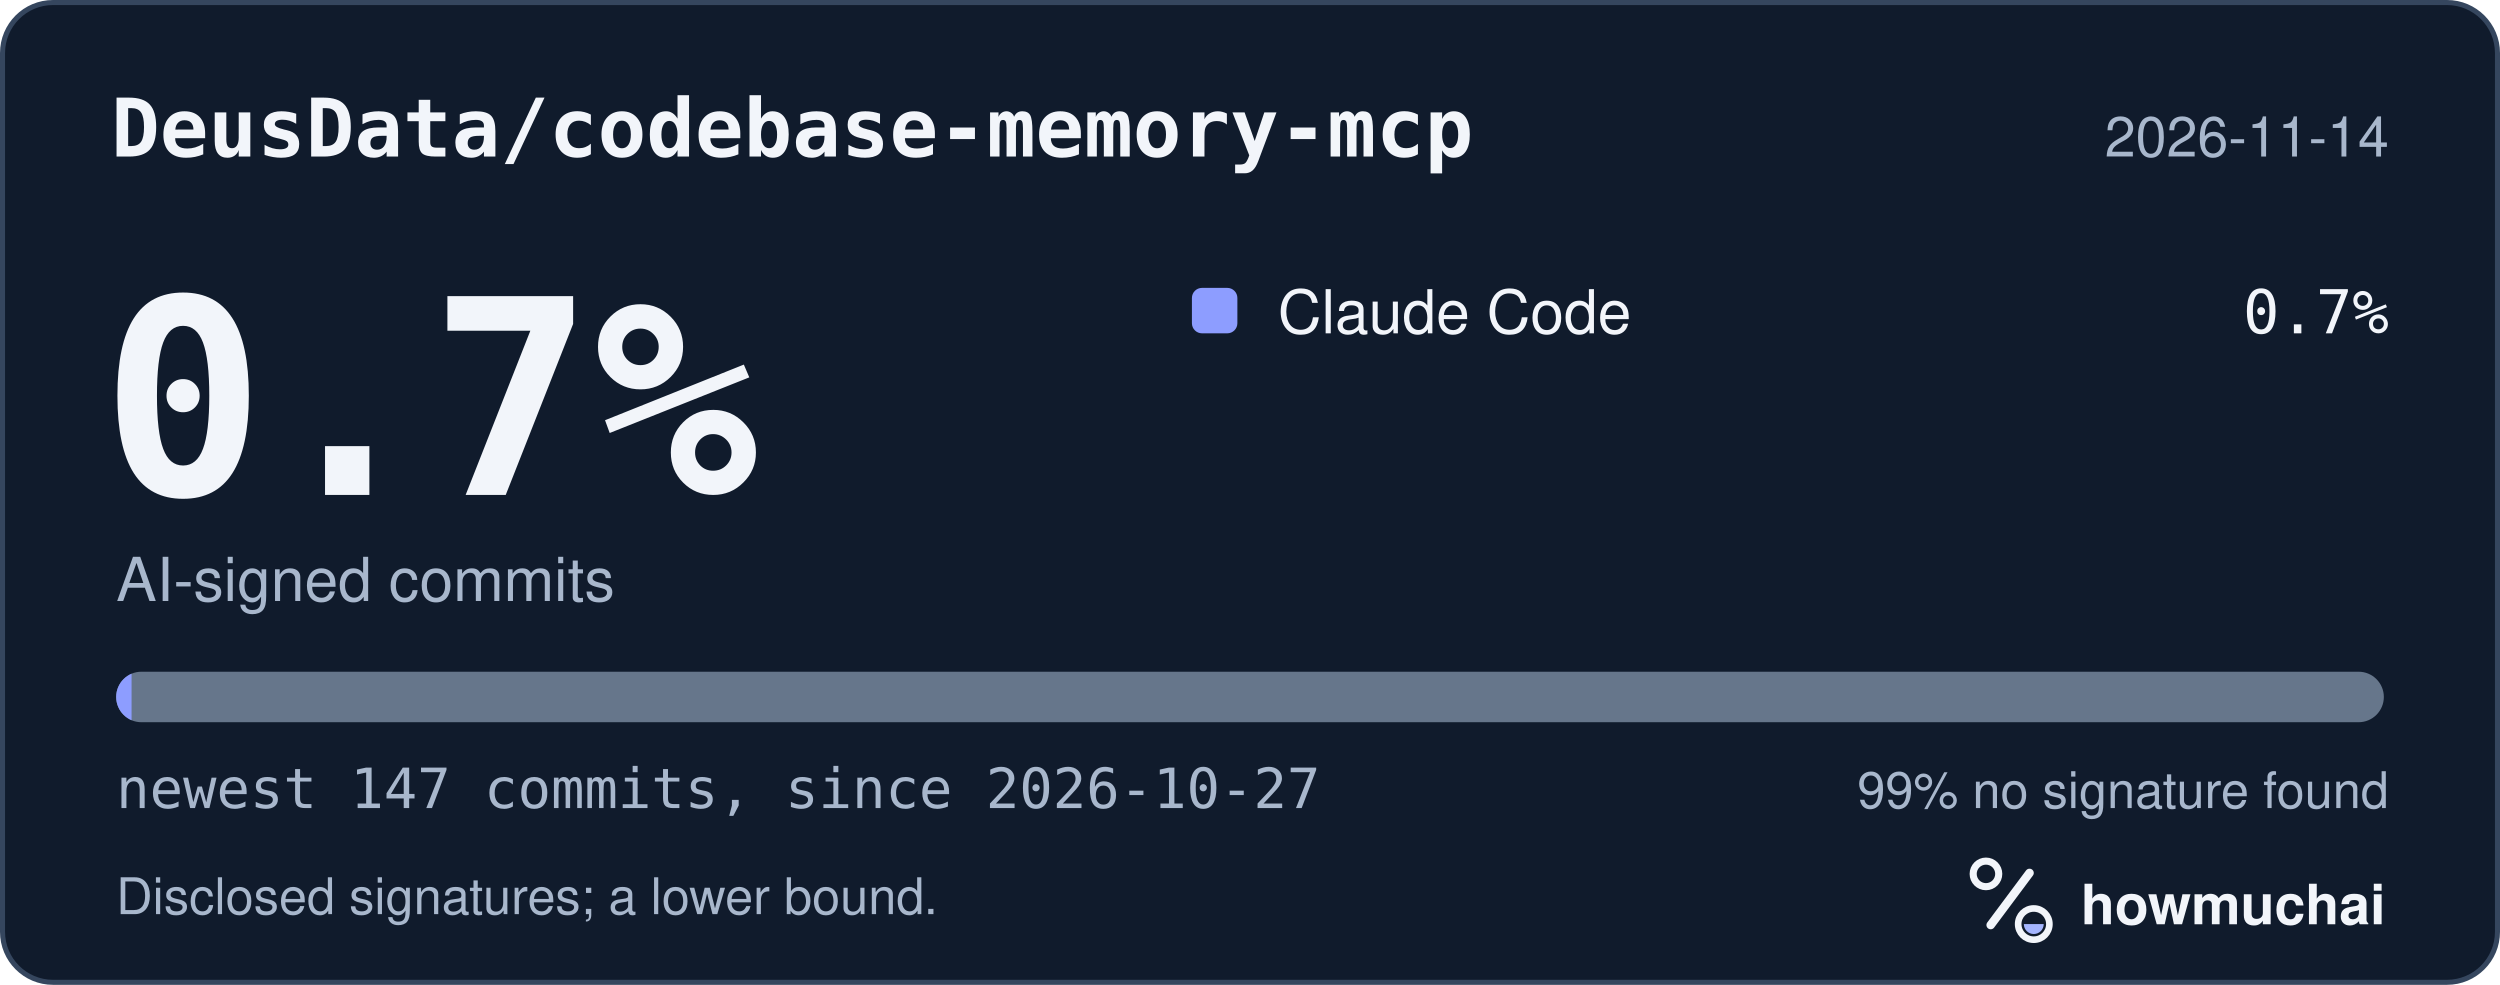
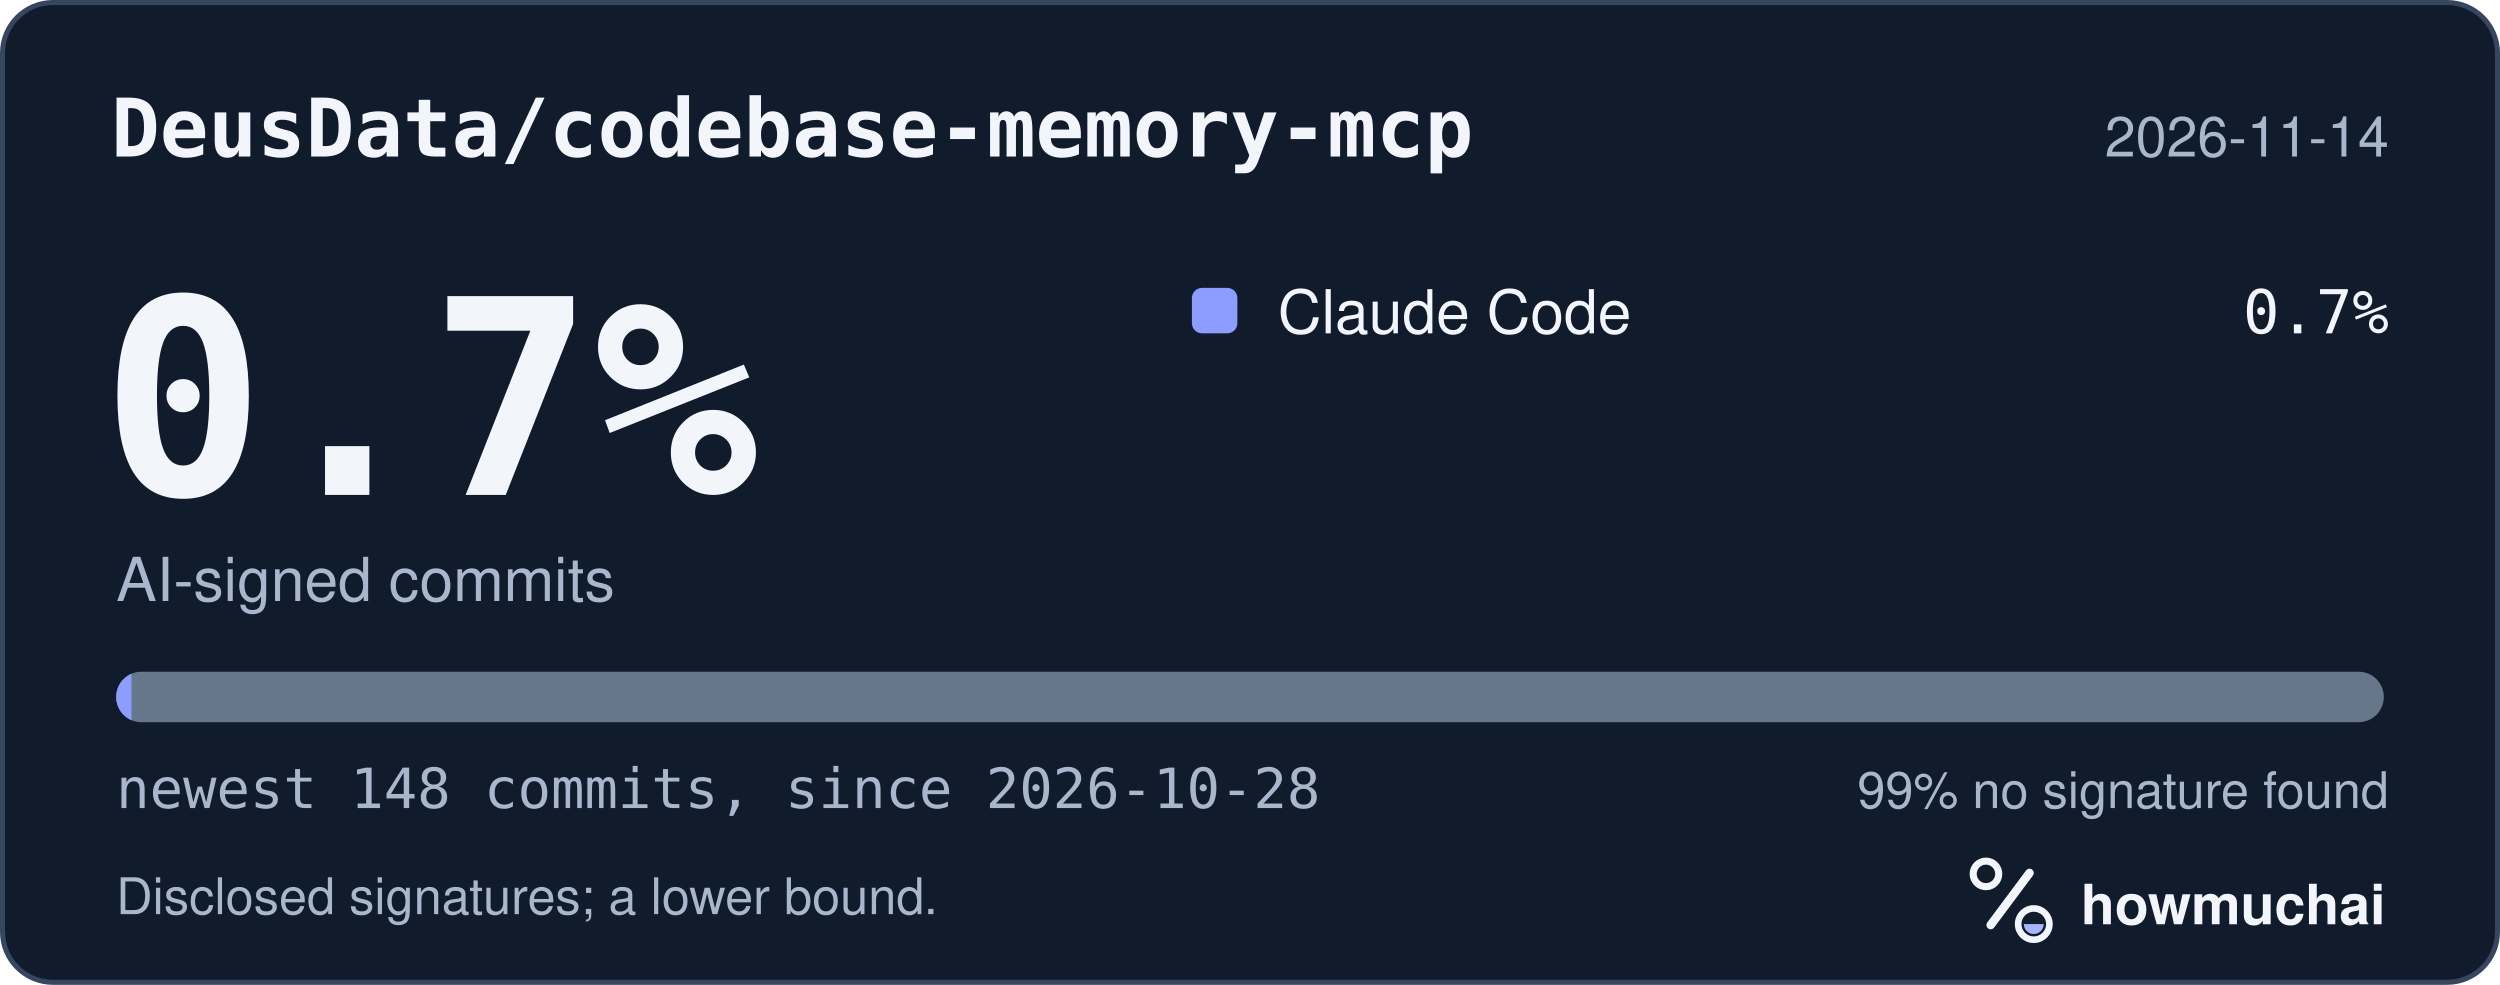
<svg xmlns="http://www.w3.org/2000/svg" width="495" height="195" viewBox="0 0 495 195" role="img" aria-labelledby="hm-t hm-d">
  <rect x="0.5" y="0.5" width="494" height="194" rx="10" fill="#101B2C" stroke="#35465E" />
  <text x="22" y="31" fill="#F2F5FA" font-family="ui-monospace, SF Mono, Menlo, Consolas, IBM Plex Mono, monospace" font-size="16" font-weight="600">DeusData/codebase-memory-mcp</text>
  <text x="473" y="31" fill="#A8B7CC" font-family="-apple-system, BlinkMacSystemFont, Segoe UI, Helvetica, Arial, Fira Sans, sans-serif" font-size="11" text-anchor="end">2026-11-14</text>
  <text x="20" y="98" fill="#F2F5FA" font-family="ui-monospace, SF Mono, Menlo, Consolas, IBM Plex Mono, monospace" font-size="54" font-weight="700">0.7%</text>
  <text x="23" y="119" fill="#A8B7CC" font-family="-apple-system, BlinkMacSystemFont, Segoe UI, Helvetica, Arial, Fira Sans, sans-serif" font-size="12">AI-signed commits</text>
  <rect x="236" y="57" width="9" height="9" rx="2" fill="#8D9DFF" />
  <text x="253" y="66" fill="#F2F5FA" font-family="-apple-system, BlinkMacSystemFont, Segoe UI, Helvetica, Arial, Fira Sans, sans-serif" font-size="12">Claude Code</text>
  <text x="473" y="66" fill="#F2F5FA" font-family="ui-monospace, SF Mono, Menlo, Consolas, IBM Plex Mono, monospace" font-size="12" text-anchor="end">0.7%</text>
  <defs>
    <clipPath id="hm-bar">
      <rect x="23" y="133" width="449" height="10" rx="5" />
    </clipPath>
  </defs>
  <rect x="23" y="133" width="449" height="10" rx="5" fill="#66768B" />
  <g clip-path="url(#hm-bar)">
-     <rect x="23.00" y="133" width="3.05" height="10" fill="#8D9DFF" />
+     <rect x="23.00" y="133" width="3.03" height="10" fill="#8D9DFF" />
  </g>
-   <text x="23" y="160" fill="#A8B7CC" font-family="ui-monospace, SF Mono, Menlo, Consolas, IBM Plex Mono, monospace" font-size="11">newest 147 commits, since 2026-10-27</text>
+   <text x="23" y="160" fill="#A8B7CC" font-family="ui-monospace, SF Mono, Menlo, Consolas, IBM Plex Mono, monospace" font-size="11">newest 148 commits, since 2026-10-28</text>
  <text x="473" y="160" fill="#A8B7CC" font-family="-apple-system, BlinkMacSystemFont, Segoe UI, Helvetica, Arial, Fira Sans, sans-serif" font-size="10" text-anchor="end">99% no signature found</text>
  <text x="23" y="181" fill="#A8B7CC" font-family="-apple-system, BlinkMacSystemFont, Segoe UI, Helvetica, Arial, Fira Sans, sans-serif" font-size="10">Disclosed signatures; a lower bound.</text>
  <g transform="translate(386 166) scale(0.046875)">
    <circle cx="154" cy="150" r="54" fill="none" stroke="#F2F5FA" stroke-width="30" />
    <path d="M174 366 338 146" fill="none" stroke="#F2F5FA" stroke-width="36" stroke-linecap="round" />
    <circle cx="356" cy="362" r="66" fill="none" stroke="#F2F5FA" stroke-width="28" />
    <path d="M314 362a42 42 0 0 0 84 0Z" fill="#A4B5FF" />
  </g>
  <text x="412" y="183" fill="#F2F5FA" font-family="-apple-system, BlinkMacSystemFont, Segoe UI, Helvetica, Arial, Fira Sans, sans-serif" font-size="11" font-weight="650">howmuchai</text>
</svg>
